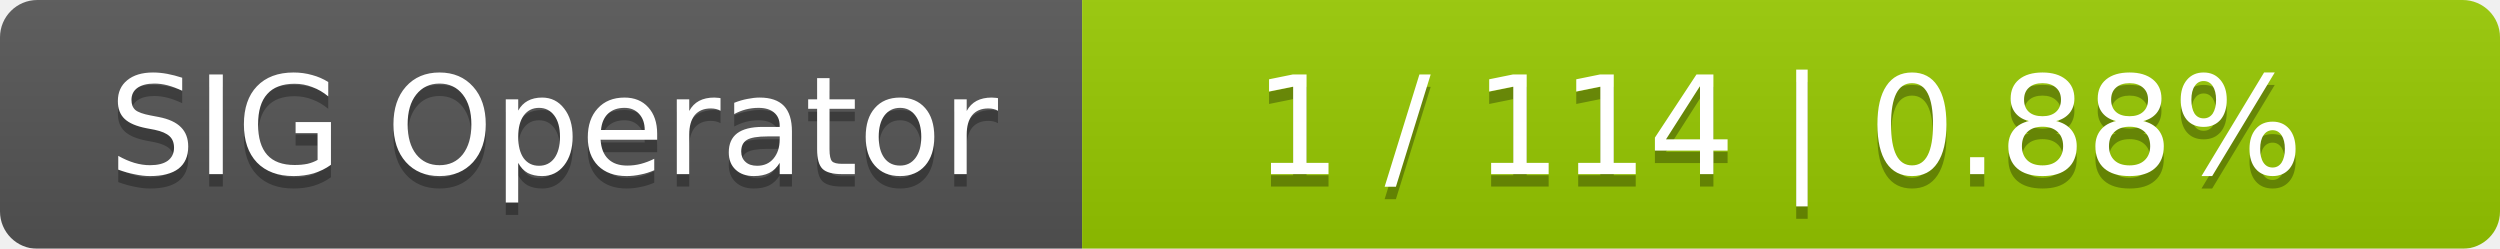
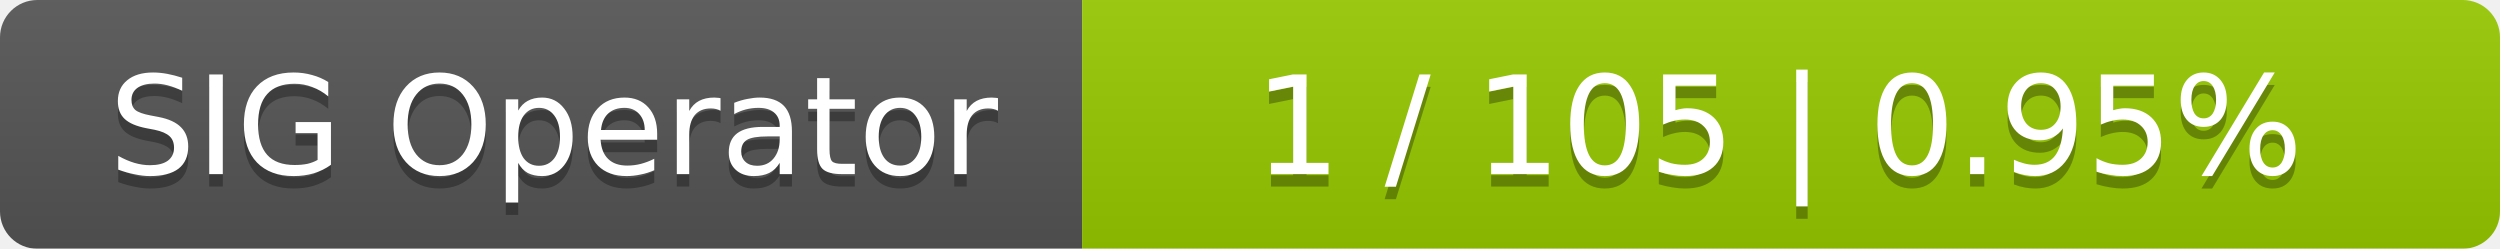
<svg xmlns="http://www.w3.org/2000/svg" width="201" height="20">
  <linearGradient id="smooth" x2="0" y2="100%">
    <stop offset="0" stop-color="#bbb" stop-opacity=".1" />
    <stop offset="1" stop-opacity=".1" />
  </linearGradient>
  <mask id="round">
    <rect width="201" height="20" rx="3" fill="#fff" />
  </mask>
  <g mask="url(#round)">
    <rect width="87" height="20" fill="#555" />
    <rect x="87" width="114" height="20" fill="#97ca00" />
    <rect width="201" height="20" fill="url(#smooth)" />
  </g>
  <g fill="#fff" text-anchor="middle" font-family="DejaVu Sans,Verdana,Geneva,sans-serif" font-size="11">
    <text x="44.5" y="15" fill="#010101" fill-opacity=".3">SIG Operator</text>
    <text x="44.5" y="14">SIG Operator</text>
-     <text x="143" y="15" fill="#010101" fill-opacity=".3">1 / 114    |    0.88%</text>
-     <text x="143" y="14">1 / 114    |    0.88%</text>
+     <text x="143" y="15" fill="#010101" fill-opacity=".3">1 / 105    |    0.95%</text>
+     <text x="143" y="14">1 / 105    |    0.95%</text>
  </g>
</svg>
